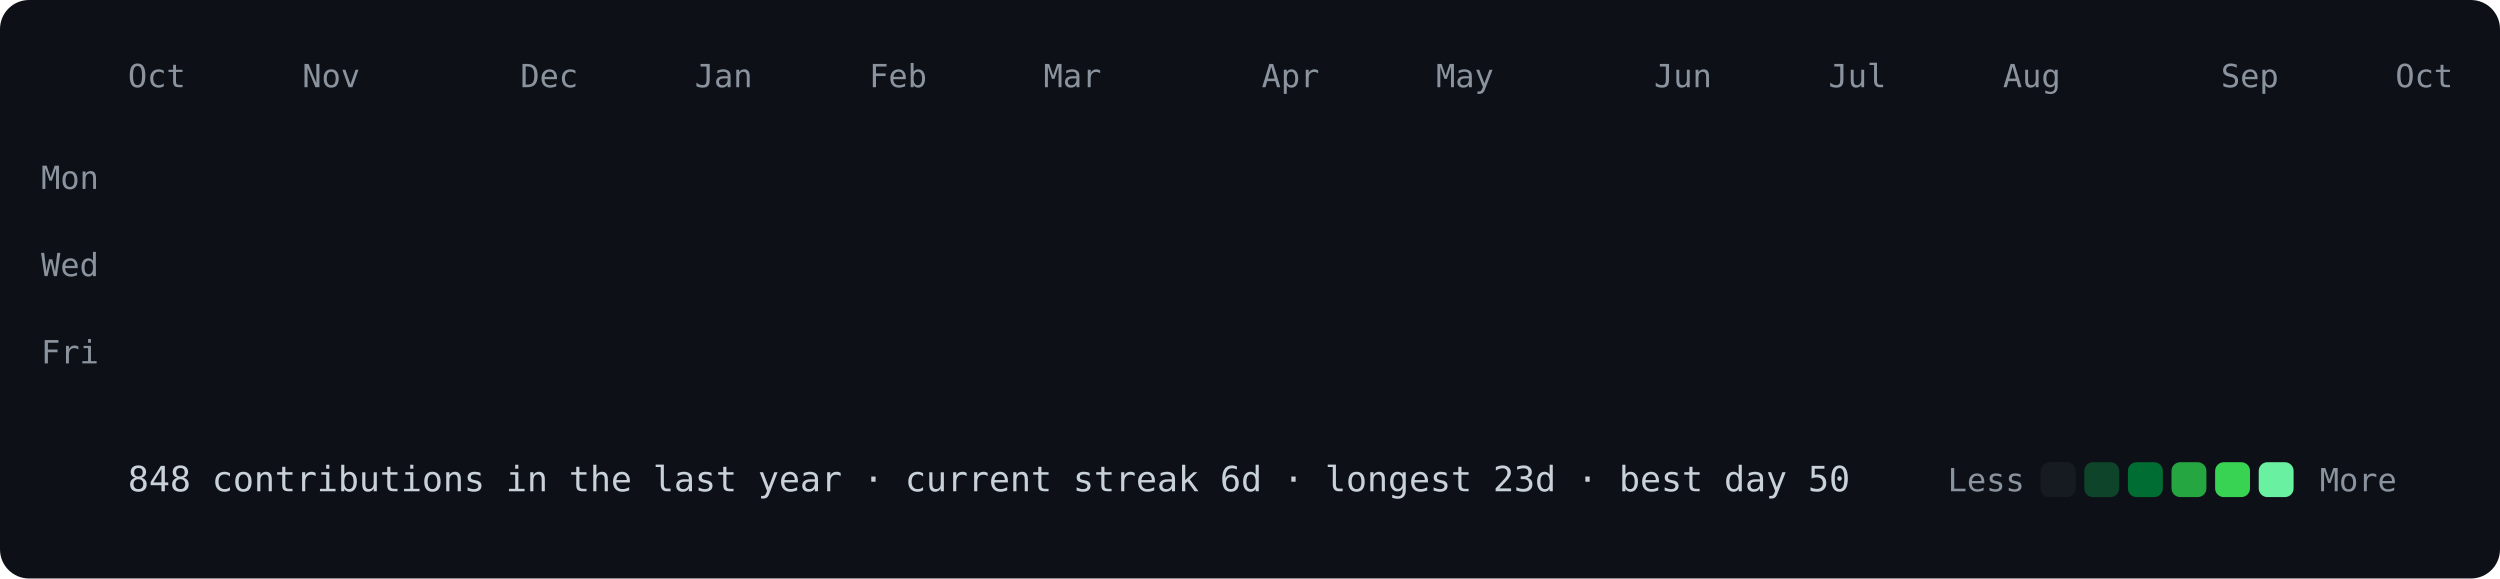
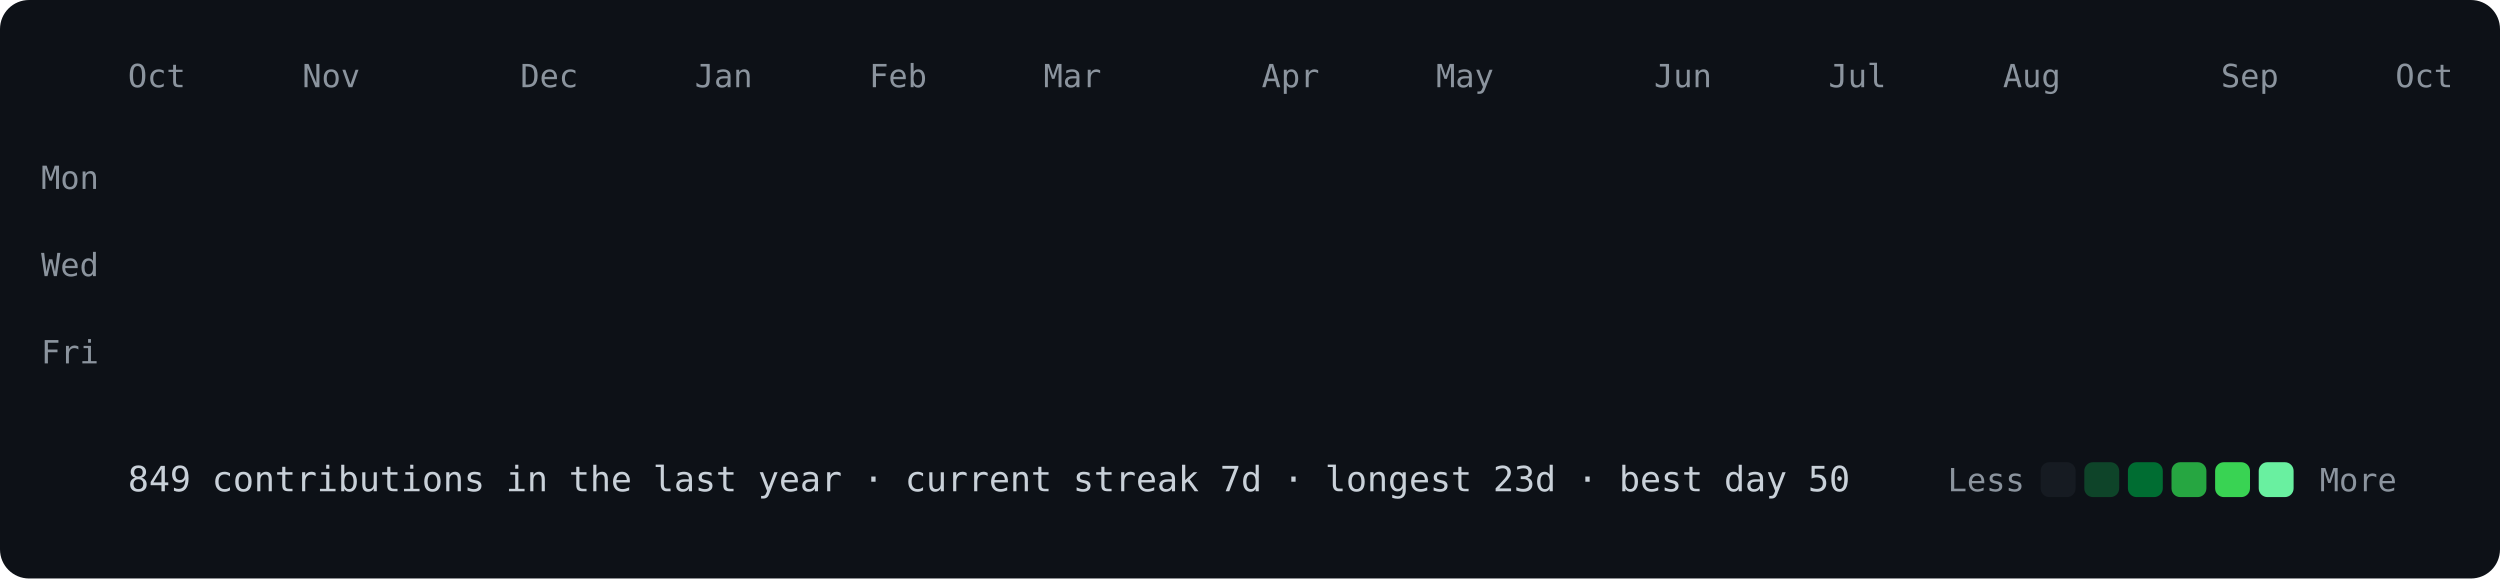
<svg xmlns="http://www.w3.org/2000/svg" viewBox="0 0 860 199" width="860" height="199">
  <style>
@keyframes drop{from{opacity:0;transform:translateY(-8px)}to{opacity:1;transform:none}}
.c{opacity:0;animation:drop .5s ease-out forwards}
text{font:11px ui-monospace,SFMono-Regular,Menlo,Consolas,monospace;fill:#8b949e}
.f{font-size:12px;fill:#c9d1d9}
</style>
  <rect width="860" height="199" rx="10" fill="#0d1117" />
  <text x="44" y="30">Oct</text>
  <text x="104" y="30">Nov</text>
  <text x="179" y="30">Dec</text>
  <text x="239" y="30">Jan</text>
  <text x="299" y="30">Feb</text>
  <text x="359" y="30">Mar</text>
  <text x="434" y="30">Apr</text>
  <text x="494" y="30">May</text>
  <text x="569" y="30">Jun</text>
  <text x="629" y="30">Jul</text>
  <text x="689" y="30">Aug</text>
  <text x="764" y="30">Sep</text>
  <text x="824" y="30">Oct</text>
  <text x="34" y="65" text-anchor="end">Mon</text>
  <text x="34" y="95" text-anchor="end">Wed</text>
  <text x="34" y="125" text-anchor="end">Fri</text>
  <rect class="c" x="44" y="40" width="12" height="12" rx="3" fill="#161b22" style="animation-delay:0.000s" />
  <rect class="c" x="44" y="55" width="12" height="12" rx="3" fill="#161b22" style="animation-delay:0.012s" />
  <rect class="c" x="44" y="70" width="12" height="12" rx="3" fill="#161b22" style="animation-delay:0.024s" />
  <rect class="c" x="44" y="85" width="12" height="12" rx="3" fill="#161b22" style="animation-delay:0.036s" />
  <rect class="c" x="44" y="100" width="12" height="12" rx="3" fill="#161b22" style="animation-delay:0.048s" />
  <rect class="c" x="44" y="115" width="12" height="12" rx="3" fill="#161b22" style="animation-delay:0.060s" />
  <rect class="c" x="44" y="130" width="12" height="12" rx="3" fill="#161b22" style="animation-delay:0.072s" />
  <rect class="c" x="59" y="40" width="12" height="12" rx="3" fill="#161b22" style="animation-delay:0.012s" />
  <rect class="c" x="59" y="55" width="12" height="12" rx="3" fill="#161b22" style="animation-delay:0.024s" />
  <rect class="c" x="59" y="70" width="12" height="12" rx="3" fill="#161b22" style="animation-delay:0.036s" />
  <rect class="c" x="59" y="85" width="12" height="12" rx="3" fill="#161b22" style="animation-delay:0.048s" />
  <rect class="c" x="59" y="100" width="12" height="12" rx="3" fill="#161b22" style="animation-delay:0.060s" />
  <rect class="c" x="59" y="115" width="12" height="12" rx="3" fill="#161b22" style="animation-delay:0.072s" />
  <rect class="c" x="59" y="130" width="12" height="12" rx="3" fill="#161b22" style="animation-delay:0.084s" />
  <rect class="c" x="74" y="40" width="12" height="12" rx="3" fill="#161b22" style="animation-delay:0.024s" />
  <rect class="c" x="74" y="55" width="12" height="12" rx="3" fill="#161b22" style="animation-delay:0.036s" />
  <rect class="c" x="74" y="70" width="12" height="12" rx="3" fill="#161b22" style="animation-delay:0.048s" />
  <rect class="c" x="74" y="85" width="12" height="12" rx="3" fill="#161b22" style="animation-delay:0.060s" />
  <rect class="c" x="74" y="100" width="12" height="12" rx="3" fill="#161b22" style="animation-delay:0.072s" />
  <rect class="c" x="74" y="115" width="12" height="12" rx="3" fill="#161b22" style="animation-delay:0.084s" />
  <rect class="c" x="74" y="130" width="12" height="12" rx="3" fill="#161b22" style="animation-delay:0.096s" />
  <rect class="c" x="89" y="40" width="12" height="12" rx="3" fill="#161b22" style="animation-delay:0.036s" />
  <rect class="c" x="89" y="55" width="12" height="12" rx="3" fill="#161b22" style="animation-delay:0.048s" />
  <rect class="c" x="89" y="70" width="12" height="12" rx="3" fill="#161b22" style="animation-delay:0.060s" />
  <rect class="c" x="89" y="85" width="12" height="12" rx="3" fill="#161b22" style="animation-delay:0.072s" />
  <rect class="c" x="89" y="100" width="12" height="12" rx="3" fill="#161b22" style="animation-delay:0.084s" />
  <rect class="c" x="89" y="115" width="12" height="12" rx="3" fill="#161b22" style="animation-delay:0.096s" />
  <rect class="c" x="89" y="130" width="12" height="12" rx="3" fill="#161b22" style="animation-delay:0.108s" />
  <rect class="c" x="104" y="40" width="12" height="12" rx="3" fill="#161b22" style="animation-delay:0.048s" />
  <rect class="c" x="104" y="55" width="12" height="12" rx="3" fill="#161b22" style="animation-delay:0.060s" />
  <rect class="c" x="104" y="70" width="12" height="12" rx="3" fill="#161b22" style="animation-delay:0.072s" />
  <rect class="c" x="104" y="85" width="12" height="12" rx="3" fill="#161b22" style="animation-delay:0.084s" />
  <rect class="c" x="104" y="100" width="12" height="12" rx="3" fill="#0e4429" style="animation-delay:0.096s" />
  <rect class="c" x="104" y="115" width="12" height="12" rx="3" fill="#161b22" style="animation-delay:0.108s" />
  <rect class="c" x="104" y="130" width="12" height="12" rx="3" fill="#161b22" style="animation-delay:0.120s" />
  <rect class="c" x="119" y="40" width="12" height="12" rx="3" fill="#161b22" style="animation-delay:0.060s" />
  <rect class="c" x="119" y="55" width="12" height="12" rx="3" fill="#161b22" style="animation-delay:0.072s" />
  <rect class="c" x="119" y="70" width="12" height="12" rx="3" fill="#161b22" style="animation-delay:0.084s" />
  <rect class="c" x="119" y="85" width="12" height="12" rx="3" fill="#161b22" style="animation-delay:0.096s" />
  <rect class="c" x="119" y="100" width="12" height="12" rx="3" fill="#161b22" style="animation-delay:0.108s" />
  <rect class="c" x="119" y="115" width="12" height="12" rx="3" fill="#161b22" style="animation-delay:0.120s" />
  <rect class="c" x="119" y="130" width="12" height="12" rx="3" fill="#161b22" style="animation-delay:0.132s" />
  <rect class="c" x="134" y="40" width="12" height="12" rx="3" fill="#161b22" style="animation-delay:0.072s" />
  <rect class="c" x="134" y="55" width="12" height="12" rx="3" fill="#161b22" style="animation-delay:0.084s" />
  <rect class="c" x="134" y="70" width="12" height="12" rx="3" fill="#161b22" style="animation-delay:0.096s" />
  <rect class="c" x="134" y="85" width="12" height="12" rx="3" fill="#161b22" style="animation-delay:0.108s" />
  <rect class="c" x="134" y="100" width="12" height="12" rx="3" fill="#161b22" style="animation-delay:0.120s" />
  <rect class="c" x="134" y="115" width="12" height="12" rx="3" fill="#161b22" style="animation-delay:0.132s" />
  <rect class="c" x="134" y="130" width="12" height="12" rx="3" fill="#161b22" style="animation-delay:0.144s" />
  <rect class="c" x="149" y="40" width="12" height="12" rx="3" fill="#161b22" style="animation-delay:0.084s" />
  <rect class="c" x="149" y="55" width="12" height="12" rx="3" fill="#161b22" style="animation-delay:0.096s" />
  <rect class="c" x="149" y="70" width="12" height="12" rx="3" fill="#161b22" style="animation-delay:0.108s" />
  <rect class="c" x="149" y="85" width="12" height="12" rx="3" fill="#161b22" style="animation-delay:0.120s" />
  <rect class="c" x="149" y="100" width="12" height="12" rx="3" fill="#161b22" style="animation-delay:0.132s" />
  <rect class="c" x="149" y="115" width="12" height="12" rx="3" fill="#161b22" style="animation-delay:0.144s" />
  <rect class="c" x="149" y="130" width="12" height="12" rx="3" fill="#161b22" style="animation-delay:0.156s" />
  <rect class="c" x="164" y="40" width="12" height="12" rx="3" fill="#161b22" style="animation-delay:0.096s" />
  <rect class="c" x="164" y="55" width="12" height="12" rx="3" fill="#161b22" style="animation-delay:0.108s" />
  <rect class="c" x="164" y="70" width="12" height="12" rx="3" fill="#161b22" style="animation-delay:0.120s" />
  <rect class="c" x="164" y="85" width="12" height="12" rx="3" fill="#161b22" style="animation-delay:0.132s" />
  <rect class="c" x="164" y="100" width="12" height="12" rx="3" fill="#161b22" style="animation-delay:0.144s" />
  <rect class="c" x="164" y="115" width="12" height="12" rx="3" fill="#161b22" style="animation-delay:0.156s" />
  <rect class="c" x="164" y="130" width="12" height="12" rx="3" fill="#161b22" style="animation-delay:0.168s" />
  <rect class="c" x="179" y="40" width="12" height="12" rx="3" fill="#161b22" style="animation-delay:0.108s" />
  <rect class="c" x="179" y="55" width="12" height="12" rx="3" fill="#161b22" style="animation-delay:0.120s" />
  <rect class="c" x="179" y="70" width="12" height="12" rx="3" fill="#161b22" style="animation-delay:0.132s" />
  <rect class="c" x="179" y="85" width="12" height="12" rx="3" fill="#161b22" style="animation-delay:0.144s" />
  <rect class="c" x="179" y="100" width="12" height="12" rx="3" fill="#161b22" style="animation-delay:0.156s" />
  <rect class="c" x="179" y="115" width="12" height="12" rx="3" fill="#0e4429" style="animation-delay:0.168s" />
  <rect class="c" x="179" y="130" width="12" height="12" rx="3" fill="#161b22" style="animation-delay:0.180s" />
  <rect class="c" x="194" y="40" width="12" height="12" rx="3" fill="#161b22" style="animation-delay:0.120s" />
  <rect class="c" x="194" y="55" width="12" height="12" rx="3" fill="#161b22" style="animation-delay:0.132s" />
  <rect class="c" x="194" y="70" width="12" height="12" rx="3" fill="#161b22" style="animation-delay:0.144s" />
  <rect class="c" x="194" y="85" width="12" height="12" rx="3" fill="#161b22" style="animation-delay:0.156s" />
  <rect class="c" x="194" y="100" width="12" height="12" rx="3" fill="#161b22" style="animation-delay:0.168s" />
  <rect class="c" x="194" y="115" width="12" height="12" rx="3" fill="#161b22" style="animation-delay:0.180s" />
  <rect class="c" x="194" y="130" width="12" height="12" rx="3" fill="#161b22" style="animation-delay:0.192s" />
  <rect class="c" x="209" y="40" width="12" height="12" rx="3" fill="#161b22" style="animation-delay:0.132s" />
  <rect class="c" x="209" y="55" width="12" height="12" rx="3" fill="#161b22" style="animation-delay:0.144s" />
  <rect class="c" x="209" y="70" width="12" height="12" rx="3" fill="#161b22" style="animation-delay:0.156s" />
  <rect class="c" x="209" y="85" width="12" height="12" rx="3" fill="#0e4429" style="animation-delay:0.168s" />
  <rect class="c" x="209" y="100" width="12" height="12" rx="3" fill="#0e4429" style="animation-delay:0.180s" />
  <rect class="c" x="209" y="115" width="12" height="12" rx="3" fill="#161b22" style="animation-delay:0.192s" />
  <rect class="c" x="209" y="130" width="12" height="12" rx="3" fill="#161b22" style="animation-delay:0.204s" />
  <rect class="c" x="224" y="40" width="12" height="12" rx="3" fill="#161b22" style="animation-delay:0.144s" />
  <rect class="c" x="224" y="55" width="12" height="12" rx="3" fill="#161b22" style="animation-delay:0.156s" />
  <rect class="c" x="224" y="70" width="12" height="12" rx="3" fill="#161b22" style="animation-delay:0.168s" />
  <rect class="c" x="224" y="85" width="12" height="12" rx="3" fill="#161b22" style="animation-delay:0.180s" />
  <rect class="c" x="224" y="100" width="12" height="12" rx="3" fill="#161b22" style="animation-delay:0.192s" />
  <rect class="c" x="224" y="115" width="12" height="12" rx="3" fill="#161b22" style="animation-delay:0.204s" />
  <rect class="c" x="224" y="130" width="12" height="12" rx="3" fill="#161b22" style="animation-delay:0.216s" />
  <rect class="c" x="239" y="40" width="12" height="12" rx="3" fill="#161b22" style="animation-delay:0.156s" />
  <rect class="c" x="239" y="55" width="12" height="12" rx="3" fill="#161b22" style="animation-delay:0.168s" />
  <rect class="c" x="239" y="70" width="12" height="12" rx="3" fill="#161b22" style="animation-delay:0.180s" />
  <rect class="c" x="239" y="85" width="12" height="12" rx="3" fill="#161b22" style="animation-delay:0.192s" />
  <rect class="c" x="239" y="100" width="12" height="12" rx="3" fill="#161b22" style="animation-delay:0.204s" />
  <rect class="c" x="239" y="115" width="12" height="12" rx="3" fill="#161b22" style="animation-delay:0.216s" />
  <rect class="c" x="239" y="130" width="12" height="12" rx="3" fill="#161b22" style="animation-delay:0.228s" />
  <rect class="c" x="254" y="40" width="12" height="12" rx="3" fill="#161b22" style="animation-delay:0.168s" />
  <rect class="c" x="254" y="55" width="12" height="12" rx="3" fill="#161b22" style="animation-delay:0.180s" />
  <rect class="c" x="254" y="70" width="12" height="12" rx="3" fill="#161b22" style="animation-delay:0.192s" />
  <rect class="c" x="254" y="85" width="12" height="12" rx="3" fill="#161b22" style="animation-delay:0.204s" />
  <rect class="c" x="254" y="100" width="12" height="12" rx="3" fill="#161b22" style="animation-delay:0.216s" />
  <rect class="c" x="254" y="115" width="12" height="12" rx="3" fill="#161b22" style="animation-delay:0.228s" />
  <rect class="c" x="254" y="130" width="12" height="12" rx="3" fill="#161b22" style="animation-delay:0.240s" />
  <rect class="c" x="269" y="40" width="12" height="12" rx="3" fill="#161b22" style="animation-delay:0.180s" />
  <rect class="c" x="269" y="55" width="12" height="12" rx="3" fill="#161b22" style="animation-delay:0.192s" />
  <rect class="c" x="269" y="70" width="12" height="12" rx="3" fill="#161b22" style="animation-delay:0.204s" />
  <rect class="c" x="269" y="85" width="12" height="12" rx="3" fill="#161b22" style="animation-delay:0.216s" />
  <rect class="c" x="269" y="100" width="12" height="12" rx="3" fill="#0e4429" style="animation-delay:0.228s" />
  <rect class="c" x="269" y="115" width="12" height="12" rx="3" fill="#161b22" style="animation-delay:0.240s" />
  <rect class="c" x="269" y="130" width="12" height="12" rx="3" fill="#161b22" style="animation-delay:0.252s" />
  <rect class="c" x="284" y="40" width="12" height="12" rx="3" fill="#161b22" style="animation-delay:0.192s" />
  <rect class="c" x="284" y="55" width="12" height="12" rx="3" fill="#161b22" style="animation-delay:0.204s" />
  <rect class="c" x="284" y="70" width="12" height="12" rx="3" fill="#161b22" style="animation-delay:0.216s" />
  <rect class="c" x="284" y="85" width="12" height="12" rx="3" fill="#161b22" style="animation-delay:0.228s" />
  <rect class="c" x="284" y="100" width="12" height="12" rx="3" fill="#161b22" style="animation-delay:0.240s" />
  <rect class="c" x="284" y="115" width="12" height="12" rx="3" fill="#0e4429" style="animation-delay:0.252s" />
  <rect class="c" x="284" y="130" width="12" height="12" rx="3" fill="#161b22" style="animation-delay:0.264s" />
  <rect class="c" x="299" y="40" width="12" height="12" rx="3" fill="#0e4429" style="animation-delay:0.204s" />
  <rect class="c" x="299" y="55" width="12" height="12" rx="3" fill="#161b22" style="animation-delay:0.216s" />
  <rect class="c" x="299" y="70" width="12" height="12" rx="3" fill="#161b22" style="animation-delay:0.228s" />
  <rect class="c" x="299" y="85" width="12" height="12" rx="3" fill="#0e4429" style="animation-delay:0.240s" />
  <rect class="c" x="299" y="100" width="12" height="12" rx="3" fill="#0e4429" style="animation-delay:0.252s" />
  <rect class="c" x="299" y="115" width="12" height="12" rx="3" fill="#161b22" style="animation-delay:0.264s" />
  <rect class="c" x="299" y="130" width="12" height="12" rx="3" fill="#161b22" style="animation-delay:0.276s" />
  <rect class="c" x="314" y="40" width="12" height="12" rx="3" fill="#161b22" style="animation-delay:0.216s" />
  <rect class="c" x="314" y="55" width="12" height="12" rx="3" fill="#161b22" style="animation-delay:0.228s" />
  <rect class="c" x="314" y="70" width="12" height="12" rx="3" fill="#161b22" style="animation-delay:0.240s" />
  <rect class="c" x="314" y="85" width="12" height="12" rx="3" fill="#161b22" style="animation-delay:0.252s" />
  <rect class="c" x="314" y="100" width="12" height="12" rx="3" fill="#161b22" style="animation-delay:0.264s" />
  <rect class="c" x="314" y="115" width="12" height="12" rx="3" fill="#161b22" style="animation-delay:0.276s" />
  <rect class="c" x="314" y="130" width="12" height="12" rx="3" fill="#161b22" style="animation-delay:0.288s" />
  <rect class="c" x="329" y="40" width="12" height="12" rx="3" fill="#161b22" style="animation-delay:0.228s" />
  <rect class="c" x="329" y="55" width="12" height="12" rx="3" fill="#161b22" style="animation-delay:0.240s" />
  <rect class="c" x="329" y="70" width="12" height="12" rx="3" fill="#161b22" style="animation-delay:0.252s" />
  <rect class="c" x="329" y="85" width="12" height="12" rx="3" fill="#161b22" style="animation-delay:0.264s" />
  <rect class="c" x="329" y="100" width="12" height="12" rx="3" fill="#161b22" style="animation-delay:0.276s" />
  <rect class="c" x="329" y="115" width="12" height="12" rx="3" fill="#161b22" style="animation-delay:0.288s" />
  <rect class="c" x="329" y="130" width="12" height="12" rx="3" fill="#161b22" style="animation-delay:0.300s" />
  <rect class="c" x="344" y="40" width="12" height="12" rx="3" fill="#161b22" style="animation-delay:0.240s" />
  <rect class="c" x="344" y="55" width="12" height="12" rx="3" fill="#161b22" style="animation-delay:0.252s" />
  <rect class="c" x="344" y="70" width="12" height="12" rx="3" fill="#161b22" style="animation-delay:0.264s" />
  <rect class="c" x="344" y="85" width="12" height="12" rx="3" fill="#161b22" style="animation-delay:0.276s" />
  <rect class="c" x="344" y="100" width="12" height="12" rx="3" fill="#161b22" style="animation-delay:0.288s" />
  <rect class="c" x="344" y="115" width="12" height="12" rx="3" fill="#161b22" style="animation-delay:0.300s" />
  <rect class="c" x="344" y="130" width="12" height="12" rx="3" fill="#161b22" style="animation-delay:0.312s" />
  <rect class="c" x="359" y="40" width="12" height="12" rx="3" fill="#161b22" style="animation-delay:0.252s" />
  <rect class="c" x="359" y="55" width="12" height="12" rx="3" fill="#161b22" style="animation-delay:0.264s" />
  <rect class="c" x="359" y="70" width="12" height="12" rx="3" fill="#0e4429" style="animation-delay:0.276s" />
  <rect class="c" x="359" y="85" width="12" height="12" rx="3" fill="#161b22" style="animation-delay:0.288s" />
  <rect class="c" x="359" y="100" width="12" height="12" rx="3" fill="#161b22" style="animation-delay:0.300s" />
  <rect class="c" x="359" y="115" width="12" height="12" rx="3" fill="#161b22" style="animation-delay:0.312s" />
  <rect class="c" x="359" y="130" width="12" height="12" rx="3" fill="#161b22" style="animation-delay:0.324s" />
  <rect class="c" x="374" y="40" width="12" height="12" rx="3" fill="#0e4429" style="animation-delay:0.264s" />
  <rect class="c" x="374" y="55" width="12" height="12" rx="3" fill="#0e4429" style="animation-delay:0.276s" />
  <rect class="c" x="374" y="70" width="12" height="12" rx="3" fill="#0e4429" style="animation-delay:0.288s" />
  <rect class="c" x="374" y="85" width="12" height="12" rx="3" fill="#161b22" style="animation-delay:0.300s" />
  <rect class="c" x="374" y="100" width="12" height="12" rx="3" fill="#0e4429" style="animation-delay:0.312s" />
  <rect class="c" x="374" y="115" width="12" height="12" rx="3" fill="#0e4429" style="animation-delay:0.324s" />
  <rect class="c" x="374" y="130" width="12" height="12" rx="3" fill="#0e4429" style="animation-delay:0.336s" />
  <rect class="c" x="389" y="40" width="12" height="12" rx="3" fill="#0e4429" style="animation-delay:0.276s" />
  <rect class="c" x="389" y="55" width="12" height="12" rx="3" fill="#0e4429" style="animation-delay:0.288s" />
  <rect class="c" x="389" y="70" width="12" height="12" rx="3" fill="#0e4429" style="animation-delay:0.300s" />
  <rect class="c" x="389" y="85" width="12" height="12" rx="3" fill="#0e4429" style="animation-delay:0.312s" />
  <rect class="c" x="389" y="100" width="12" height="12" rx="3" fill="#0e4429" style="animation-delay:0.324s" />
  <rect class="c" x="389" y="115" width="12" height="12" rx="3" fill="#0e4429" style="animation-delay:0.336s" />
  <rect class="c" x="389" y="130" width="12" height="12" rx="3" fill="#0e4429" style="animation-delay:0.348s" />
  <rect class="c" x="404" y="40" width="12" height="12" rx="3" fill="#0e4429" style="animation-delay:0.288s" />
  <rect class="c" x="404" y="55" width="12" height="12" rx="3" fill="#0e4429" style="animation-delay:0.300s" />
  <rect class="c" x="404" y="70" width="12" height="12" rx="3" fill="#0e4429" style="animation-delay:0.312s" />
  <rect class="c" x="404" y="85" width="12" height="12" rx="3" fill="#006d32" style="animation-delay:0.324s" />
  <rect class="c" x="404" y="100" width="12" height="12" rx="3" fill="#0e4429" style="animation-delay:0.336s" />
  <rect class="c" x="404" y="115" width="12" height="12" rx="3" fill="#0e4429" style="animation-delay:0.348s" />
  <rect class="c" x="404" y="130" width="12" height="12" rx="3" fill="#39d353" style="animation-delay:0.360s" />
  <rect class="c" x="419" y="40" width="12" height="12" rx="3" fill="#0e4429" style="animation-delay:0.300s" />
  <rect class="c" x="419" y="55" width="12" height="12" rx="3" fill="#006d32" style="animation-delay:0.312s" />
  <rect class="c" x="419" y="70" width="12" height="12" rx="3" fill="#26a641" style="animation-delay:0.324s" />
  <rect class="c" x="419" y="85" width="12" height="12" rx="3" fill="#0e4429" style="animation-delay:0.336s" />
  <rect class="c" x="419" y="100" width="12" height="12" rx="3" fill="#0e4429" style="animation-delay:0.348s" />
  <rect class="c" x="419" y="115" width="12" height="12" rx="3" fill="#006d32" style="animation-delay:0.360s" />
  <rect class="c" x="419" y="130" width="12" height="12" rx="3" fill="#161b22" style="animation-delay:0.372s" />
  <rect class="c" x="434" y="40" width="12" height="12" rx="3" fill="#161b22" style="animation-delay:0.312s" />
  <rect class="c" x="434" y="55" width="12" height="12" rx="3" fill="#161b22" style="animation-delay:0.324s" />
  <rect class="c" x="434" y="70" width="12" height="12" rx="3" fill="#161b22" style="animation-delay:0.336s" />
  <rect class="c" x="434" y="85" width="12" height="12" rx="3" fill="#161b22" style="animation-delay:0.348s" />
  <rect class="c" x="434" y="100" width="12" height="12" rx="3" fill="#0e4429" style="animation-delay:0.360s" />
  <rect class="c" x="434" y="115" width="12" height="12" rx="3" fill="#161b22" style="animation-delay:0.372s" />
  <rect class="c" x="434" y="130" width="12" height="12" rx="3" fill="#161b22" style="animation-delay:0.384s" />
  <rect class="c" x="449" y="40" width="12" height="12" rx="3" fill="#0e4429" style="animation-delay:0.324s" />
  <rect class="c" x="449" y="55" width="12" height="12" rx="3" fill="#161b22" style="animation-delay:0.336s" />
  <rect class="c" x="449" y="70" width="12" height="12" rx="3" fill="#0e4429" style="animation-delay:0.348s" />
  <rect class="c" x="449" y="85" width="12" height="12" rx="3" fill="#161b22" style="animation-delay:0.360s" />
  <rect class="c" x="449" y="100" width="12" height="12" rx="3" fill="#0e4429" style="animation-delay:0.372s" />
  <rect class="c" x="449" y="115" width="12" height="12" rx="3" fill="#161b22" style="animation-delay:0.384s" />
  <rect class="c" x="449" y="130" width="12" height="12" rx="3" fill="#161b22" style="animation-delay:0.396s" />
  <rect class="c" x="464" y="40" width="12" height="12" rx="3" fill="#0e4429" style="animation-delay:0.336s" />
  <rect class="c" x="464" y="55" width="12" height="12" rx="3" fill="#0e4429" style="animation-delay:0.348s" />
  <rect class="c" x="464" y="70" width="12" height="12" rx="3" fill="#161b22" style="animation-delay:0.360s" />
  <rect class="c" x="464" y="85" width="12" height="12" rx="3" fill="#161b22" style="animation-delay:0.372s" />
  <rect class="c" x="464" y="100" width="12" height="12" rx="3" fill="#161b22" style="animation-delay:0.384s" />
  <rect class="c" x="464" y="115" width="12" height="12" rx="3" fill="#161b22" style="animation-delay:0.396s" />
  <rect class="c" x="464" y="130" width="12" height="12" rx="3" fill="#161b22" style="animation-delay:0.408s" />
  <rect class="c" x="479" y="40" width="12" height="12" rx="3" fill="#161b22" style="animation-delay:0.348s" />
  <rect class="c" x="479" y="55" width="12" height="12" rx="3" fill="#0e4429" style="animation-delay:0.360s" />
  <rect class="c" x="479" y="70" width="12" height="12" rx="3" fill="#0e4429" style="animation-delay:0.372s" />
  <rect class="c" x="479" y="85" width="12" height="12" rx="3" fill="#0e4429" style="animation-delay:0.384s" />
  <rect class="c" x="479" y="100" width="12" height="12" rx="3" fill="#161b22" style="animation-delay:0.396s" />
  <rect class="c" x="479" y="115" width="12" height="12" rx="3" fill="#161b22" style="animation-delay:0.408s" />
  <rect class="c" x="479" y="130" width="12" height="12" rx="3" fill="#161b22" style="animation-delay:0.420s" />
  <rect class="c" x="494" y="40" width="12" height="12" rx="3" fill="#0e4429" style="animation-delay:0.360s" />
  <rect class="c" x="494" y="55" width="12" height="12" rx="3" fill="#0e4429" style="animation-delay:0.372s" />
  <rect class="c" x="494" y="70" width="12" height="12" rx="3" fill="#0e4429" style="animation-delay:0.384s" />
  <rect class="c" x="494" y="85" width="12" height="12" rx="3" fill="#0e4429" style="animation-delay:0.396s" />
  <rect class="c" x="494" y="100" width="12" height="12" rx="3" fill="#0e4429" style="animation-delay:0.408s" />
  <rect class="c" x="494" y="115" width="12" height="12" rx="3" fill="#161b22" style="animation-delay:0.420s" />
  <rect class="c" x="494" y="130" width="12" height="12" rx="3" fill="#161b22" style="animation-delay:0.432s" />
  <rect class="c" x="509" y="40" width="12" height="12" rx="3" fill="#0e4429" style="animation-delay:0.372s" />
  <rect class="c" x="509" y="55" width="12" height="12" rx="3" fill="#161b22" style="animation-delay:0.384s" />
  <rect class="c" x="509" y="70" width="12" height="12" rx="3" fill="#161b22" style="animation-delay:0.396s" />
  <rect class="c" x="509" y="85" width="12" height="12" rx="3" fill="#161b22" style="animation-delay:0.408s" />
  <rect class="c" x="509" y="100" width="12" height="12" rx="3" fill="#0e4429" style="animation-delay:0.420s" />
  <rect class="c" x="509" y="115" width="12" height="12" rx="3" fill="#161b22" style="animation-delay:0.432s" />
  <rect class="c" x="509" y="130" width="12" height="12" rx="3" fill="#161b22" style="animation-delay:0.444s" />
  <rect class="c" x="524" y="40" width="12" height="12" rx="3" fill="#161b22" style="animation-delay:0.384s" />
  <rect class="c" x="524" y="55" width="12" height="12" rx="3" fill="#161b22" style="animation-delay:0.396s" />
  <rect class="c" x="524" y="70" width="12" height="12" rx="3" fill="#161b22" style="animation-delay:0.408s" />
  <rect class="c" x="524" y="85" width="12" height="12" rx="3" fill="#161b22" style="animation-delay:0.420s" />
  <rect class="c" x="524" y="100" width="12" height="12" rx="3" fill="#161b22" style="animation-delay:0.432s" />
  <rect class="c" x="524" y="115" width="12" height="12" rx="3" fill="#0e4429" style="animation-delay:0.444s" />
  <rect class="c" x="524" y="130" width="12" height="12" rx="3" fill="#0e4429" style="animation-delay:0.456s" />
  <rect class="c" x="539" y="40" width="12" height="12" rx="3" fill="#161b22" style="animation-delay:0.396s" />
  <rect class="c" x="539" y="55" width="12" height="12" rx="3" fill="#161b22" style="animation-delay:0.408s" />
  <rect class="c" x="539" y="70" width="12" height="12" rx="3" fill="#0e4429" style="animation-delay:0.420s" />
  <rect class="c" x="539" y="85" width="12" height="12" rx="3" fill="#0e4429" style="animation-delay:0.432s" />
  <rect class="c" x="539" y="100" width="12" height="12" rx="3" fill="#0e4429" style="animation-delay:0.444s" />
  <rect class="c" x="539" y="115" width="12" height="12" rx="3" fill="#0e4429" style="animation-delay:0.456s" />
  <rect class="c" x="539" y="130" width="12" height="12" rx="3" fill="#0e4429" style="animation-delay:0.468s" />
  <rect class="c" x="554" y="40" width="12" height="12" rx="3" fill="#0e4429" style="animation-delay:0.408s" />
  <rect class="c" x="554" y="55" width="12" height="12" rx="3" fill="#0e4429" style="animation-delay:0.420s" />
  <rect class="c" x="554" y="70" width="12" height="12" rx="3" fill="#0e4429" style="animation-delay:0.432s" />
  <rect class="c" x="554" y="85" width="12" height="12" rx="3" fill="#0e4429" style="animation-delay:0.444s" />
  <rect class="c" x="554" y="100" width="12" height="12" rx="3" fill="#161b22" style="animation-delay:0.456s" />
  <rect class="c" x="554" y="115" width="12" height="12" rx="3" fill="#161b22" style="animation-delay:0.468s" />
  <rect class="c" x="554" y="130" width="12" height="12" rx="3" fill="#161b22" style="animation-delay:0.480s" />
  <rect class="c" x="569" y="40" width="12" height="12" rx="3" fill="#161b22" style="animation-delay:0.420s" />
  <rect class="c" x="569" y="55" width="12" height="12" rx="3" fill="#161b22" style="animation-delay:0.432s" />
  <rect class="c" x="569" y="70" width="12" height="12" rx="3" fill="#161b22" style="animation-delay:0.444s" />
  <rect class="c" x="569" y="85" width="12" height="12" rx="3" fill="#161b22" style="animation-delay:0.456s" />
  <rect class="c" x="569" y="100" width="12" height="12" rx="3" fill="#161b22" style="animation-delay:0.468s" />
  <rect class="c" x="569" y="115" width="12" height="12" rx="3" fill="#161b22" style="animation-delay:0.480s" />
  <rect class="c" x="569" y="130" width="12" height="12" rx="3" fill="#69f0a0" style="animation-delay:0.492s" />
  <rect class="c" x="584" y="40" width="12" height="12" rx="3" fill="#26a641" style="animation-delay:0.432s" />
  <rect class="c" x="584" y="55" width="12" height="12" rx="3" fill="#161b22" style="animation-delay:0.444s" />
  <rect class="c" x="584" y="70" width="12" height="12" rx="3" fill="#161b22" style="animation-delay:0.456s" />
  <rect class="c" x="584" y="85" width="12" height="12" rx="3" fill="#161b22" style="animation-delay:0.468s" />
  <rect class="c" x="584" y="100" width="12" height="12" rx="3" fill="#0e4429" style="animation-delay:0.480s" />
  <rect class="c" x="584" y="115" width="12" height="12" rx="3" fill="#26a641" style="animation-delay:0.492s" />
  <rect class="c" x="584" y="130" width="12" height="12" rx="3" fill="#161b22" style="animation-delay:0.504s" />
  <rect class="c" x="599" y="40" width="12" height="12" rx="3" fill="#161b22" style="animation-delay:0.444s" />
  <rect class="c" x="599" y="55" width="12" height="12" rx="3" fill="#006d32" style="animation-delay:0.456s" />
  <rect class="c" x="599" y="70" width="12" height="12" rx="3" fill="#006d32" style="animation-delay:0.468s" />
  <rect class="c" x="599" y="85" width="12" height="12" rx="3" fill="#006d32" style="animation-delay:0.480s" />
  <rect class="c" x="599" y="100" width="12" height="12" rx="3" fill="#0e4429" style="animation-delay:0.492s" />
  <rect class="c" x="599" y="115" width="12" height="12" rx="3" fill="#161b22" style="animation-delay:0.504s" />
  <rect class="c" x="599" y="130" width="12" height="12" rx="3" fill="#0e4429" style="animation-delay:0.516s" />
  <rect class="c" x="614" y="40" width="12" height="12" rx="3" fill="#39d353" style="animation-delay:0.456s" />
  <rect class="c" x="614" y="55" width="12" height="12" rx="3" fill="#0e4429" style="animation-delay:0.468s" />
  <rect class="c" x="614" y="70" width="12" height="12" rx="3" fill="#0e4429" style="animation-delay:0.480s" />
  <rect class="c" x="614" y="85" width="12" height="12" rx="3" fill="#006d32" style="animation-delay:0.492s" />
  <rect class="c" x="614" y="100" width="12" height="12" rx="3" fill="#006d32" style="animation-delay:0.504s" />
  <rect class="c" x="614" y="115" width="12" height="12" rx="3" fill="#0e4429" style="animation-delay:0.516s" />
  <rect class="c" x="614" y="130" width="12" height="12" rx="3" fill="#006d32" style="animation-delay:0.528s" />
  <rect class="c" x="629" y="40" width="12" height="12" rx="3" fill="#0e4429" style="animation-delay:0.468s" />
  <rect class="c" x="629" y="55" width="12" height="12" rx="3" fill="#0e4429" style="animation-delay:0.480s" />
  <rect class="c" x="629" y="70" width="12" height="12" rx="3" fill="#0e4429" style="animation-delay:0.492s" />
  <rect class="c" x="629" y="85" width="12" height="12" rx="3" fill="#006d32" style="animation-delay:0.504s" />
  <rect class="c" x="629" y="100" width="12" height="12" rx="3" fill="#0e4429" style="animation-delay:0.516s" />
  <rect class="c" x="629" y="115" width="12" height="12" rx="3" fill="#0e4429" style="animation-delay:0.528s" />
  <rect class="c" x="629" y="130" width="12" height="12" rx="3" fill="#0e4429" style="animation-delay:0.540s" />
  <rect class="c" x="644" y="40" width="12" height="12" rx="3" fill="#0e4429" style="animation-delay:0.480s" />
  <rect class="c" x="644" y="55" width="12" height="12" rx="3" fill="#0e4429" style="animation-delay:0.492s" />
  <rect class="c" x="644" y="70" width="12" height="12" rx="3" fill="#006d32" style="animation-delay:0.504s" />
  <rect class="c" x="644" y="85" width="12" height="12" rx="3" fill="#0e4429" style="animation-delay:0.516s" />
  <rect class="c" x="644" y="100" width="12" height="12" rx="3" fill="#0e4429" style="animation-delay:0.528s" />
  <rect class="c" x="644" y="115" width="12" height="12" rx="3" fill="#0e4429" style="animation-delay:0.540s" />
  <rect class="c" x="644" y="130" width="12" height="12" rx="3" fill="#006d32" style="animation-delay:0.552s" />
  <rect class="c" x="659" y="40" width="12" height="12" rx="3" fill="#161b22" style="animation-delay:0.492s" />
  <rect class="c" x="659" y="55" width="12" height="12" rx="3" fill="#0e4429" style="animation-delay:0.504s" />
  <rect class="c" x="659" y="70" width="12" height="12" rx="3" fill="#0e4429" style="animation-delay:0.516s" />
  <rect class="c" x="659" y="85" width="12" height="12" rx="3" fill="#0e4429" style="animation-delay:0.528s" />
  <rect class="c" x="659" y="100" width="12" height="12" rx="3" fill="#161b22" style="animation-delay:0.540s" />
  <rect class="c" x="659" y="115" width="12" height="12" rx="3" fill="#26a641" style="animation-delay:0.552s" />
  <rect class="c" x="659" y="130" width="12" height="12" rx="3" fill="#006d32" style="animation-delay:0.564s" />
  <rect class="c" x="674" y="40" width="12" height="12" rx="3" fill="#0e4429" style="animation-delay:0.504s" />
  <rect class="c" x="674" y="55" width="12" height="12" rx="3" fill="#0e4429" style="animation-delay:0.516s" />
  <rect class="c" x="674" y="70" width="12" height="12" rx="3" fill="#0e4429" style="animation-delay:0.528s" />
  <rect class="c" x="674" y="85" width="12" height="12" rx="3" fill="#161b22" style="animation-delay:0.540s" />
  <rect class="c" x="674" y="100" width="12" height="12" rx="3" fill="#0e4429" style="animation-delay:0.552s" />
  <rect class="c" x="674" y="115" width="12" height="12" rx="3" fill="#161b22" style="animation-delay:0.564s" />
  <rect class="c" x="674" y="130" width="12" height="12" rx="3" fill="#161b22" style="animation-delay:0.576s" />
  <rect class="c" x="689" y="40" width="12" height="12" rx="3" fill="#0e4429" style="animation-delay:0.516s" />
  <rect class="c" x="689" y="55" width="12" height="12" rx="3" fill="#161b22" style="animation-delay:0.528s" />
  <rect class="c" x="689" y="70" width="12" height="12" rx="3" fill="#0e4429" style="animation-delay:0.540s" />
  <rect class="c" x="689" y="85" width="12" height="12" rx="3" fill="#0e4429" style="animation-delay:0.552s" />
  <rect class="c" x="689" y="100" width="12" height="12" rx="3" fill="#0e4429" style="animation-delay:0.564s" />
  <rect class="c" x="689" y="115" width="12" height="12" rx="3" fill="#161b22" style="animation-delay:0.576s" />
  <rect class="c" x="689" y="130" width="12" height="12" rx="3" fill="#0e4429" style="animation-delay:0.588s" />
  <rect class="c" x="704" y="40" width="12" height="12" rx="3" fill="#161b22" style="animation-delay:0.528s" />
  <rect class="c" x="704" y="55" width="12" height="12" rx="3" fill="#006d32" style="animation-delay:0.540s" />
  <rect class="c" x="704" y="70" width="12" height="12" rx="3" fill="#161b22" style="animation-delay:0.552s" />
  <rect class="c" x="704" y="85" width="12" height="12" rx="3" fill="#161b22" style="animation-delay:0.564s" />
  <rect class="c" x="704" y="100" width="12" height="12" rx="3" fill="#0e4429" style="animation-delay:0.576s" />
  <rect class="c" x="704" y="115" width="12" height="12" rx="3" fill="#0e4429" style="animation-delay:0.588s" />
  <rect class="c" x="704" y="130" width="12" height="12" rx="3" fill="#0e4429" style="animation-delay:0.600s" />
  <rect class="c" x="719" y="40" width="12" height="12" rx="3" fill="#006d32" style="animation-delay:0.540s" />
  <rect class="c" x="719" y="55" width="12" height="12" rx="3" fill="#0e4429" style="animation-delay:0.552s" />
  <rect class="c" x="719" y="70" width="12" height="12" rx="3" fill="#0e4429" style="animation-delay:0.564s" />
  <rect class="c" x="719" y="85" width="12" height="12" rx="3" fill="#0e4429" style="animation-delay:0.576s" />
  <rect class="c" x="719" y="100" width="12" height="12" rx="3" fill="#0e4429" style="animation-delay:0.588s" />
  <rect class="c" x="719" y="115" width="12" height="12" rx="3" fill="#0e4429" style="animation-delay:0.600s" />
  <rect class="c" x="719" y="130" width="12" height="12" rx="3" fill="#161b22" style="animation-delay:0.612s" />
  <rect class="c" x="734" y="40" width="12" height="12" rx="3" fill="#161b22" style="animation-delay:0.552s" />
  <rect class="c" x="734" y="55" width="12" height="12" rx="3" fill="#161b22" style="animation-delay:0.564s" />
  <rect class="c" x="734" y="70" width="12" height="12" rx="3" fill="#161b22" style="animation-delay:0.576s" />
  <rect class="c" x="734" y="85" width="12" height="12" rx="3" fill="#161b22" style="animation-delay:0.588s" />
  <rect class="c" x="734" y="100" width="12" height="12" rx="3" fill="#0e4429" style="animation-delay:0.600s" />
  <rect class="c" x="734" y="115" width="12" height="12" rx="3" fill="#161b22" style="animation-delay:0.612s" />
  <rect class="c" x="734" y="130" width="12" height="12" rx="3" fill="#161b22" style="animation-delay:0.624s" />
  <rect class="c" x="749" y="40" width="12" height="12" rx="3" fill="#161b22" style="animation-delay:0.564s" />
  <rect class="c" x="749" y="55" width="12" height="12" rx="3" fill="#0e4429" style="animation-delay:0.576s" />
  <rect class="c" x="749" y="70" width="12" height="12" rx="3" fill="#0e4429" style="animation-delay:0.588s" />
  <rect class="c" x="749" y="85" width="12" height="12" rx="3" fill="#161b22" style="animation-delay:0.600s" />
  <rect class="c" x="749" y="100" width="12" height="12" rx="3" fill="#161b22" style="animation-delay:0.612s" />
  <rect class="c" x="749" y="115" width="12" height="12" rx="3" fill="#161b22" style="animation-delay:0.624s" />
  <rect class="c" x="749" y="130" width="12" height="12" rx="3" fill="#161b22" style="animation-delay:0.636s" />
  <rect class="c" x="764" y="40" width="12" height="12" rx="3" fill="#161b22" style="animation-delay:0.576s" />
  <rect class="c" x="764" y="55" width="12" height="12" rx="3" fill="#161b22" style="animation-delay:0.588s" />
  <rect class="c" x="764" y="70" width="12" height="12" rx="3" fill="#161b22" style="animation-delay:0.600s" />
  <rect class="c" x="764" y="85" width="12" height="12" rx="3" fill="#0e4429" style="animation-delay:0.612s" />
  <rect class="c" x="764" y="100" width="12" height="12" rx="3" fill="#0e4429" style="animation-delay:0.624s" />
  <rect class="c" x="764" y="115" width="12" height="12" rx="3" fill="#161b22" style="animation-delay:0.636s" />
  <rect class="c" x="764" y="130" width="12" height="12" rx="3" fill="#161b22" style="animation-delay:0.648s" />
  <rect class="c" x="779" y="40" width="12" height="12" rx="3" fill="#161b22" style="animation-delay:0.588s" />
  <rect class="c" x="779" y="55" width="12" height="12" rx="3" fill="#0e4429" style="animation-delay:0.600s" />
  <rect class="c" x="779" y="70" width="12" height="12" rx="3" fill="#0e4429" style="animation-delay:0.612s" />
  <rect class="c" x="779" y="85" width="12" height="12" rx="3" fill="#0e4429" style="animation-delay:0.624s" />
  <rect class="c" x="779" y="100" width="12" height="12" rx="3" fill="#161b22" style="animation-delay:0.636s" />
  <rect class="c" x="779" y="115" width="12" height="12" rx="3" fill="#0e4429" style="animation-delay:0.648s" />
  <rect class="c" x="779" y="130" width="12" height="12" rx="3" fill="#26a641" style="animation-delay:0.660s" />
  <rect class="c" x="794" y="40" width="12" height="12" rx="3" fill="#0e4429" style="animation-delay:0.600s" />
  <rect class="c" x="794" y="55" width="12" height="12" rx="3" fill="#0e4429" style="animation-delay:0.612s" />
  <rect class="c" x="794" y="70" width="12" height="12" rx="3" fill="#0e4429" style="animation-delay:0.624s" />
  <rect class="c" x="794" y="85" width="12" height="12" rx="3" fill="#0e4429" style="animation-delay:0.636s" />
  <rect class="c" x="794" y="100" width="12" height="12" rx="3" fill="#006d32" style="animation-delay:0.648s" />
  <rect class="c" x="794" y="115" width="12" height="12" rx="3" fill="#161b22" style="animation-delay:0.660s" />
  <rect class="c" x="794" y="130" width="12" height="12" rx="3" fill="#161b22" style="animation-delay:0.672s" />
  <rect class="c" x="809" y="40" width="12" height="12" rx="3" fill="#161b22" style="animation-delay:0.612s" />
  <rect class="c" x="809" y="55" width="12" height="12" rx="3" fill="#161b22" style="animation-delay:0.624s" />
  <rect class="c" x="809" y="70" width="12" height="12" rx="3" fill="#0e4429" style="animation-delay:0.636s" />
  <rect class="c" x="809" y="85" width="12" height="12" rx="3" fill="#161b22" style="animation-delay:0.648s" />
  <rect class="c" x="809" y="100" width="12" height="12" rx="3" fill="#161b22" style="animation-delay:0.660s" />
  <rect class="c" x="809" y="115" width="12" height="12" rx="3" fill="#161b22" style="animation-delay:0.672s" />
  <rect class="c" x="809" y="130" width="12" height="12" rx="3" fill="#0e4429" style="animation-delay:0.684s" />
  <rect class="c" x="824" y="40" width="12" height="12" rx="3" fill="#26a641" style="animation-delay:0.624s" />
  <rect class="c" x="824" y="55" width="12" height="12" rx="3" fill="#0e4429" style="animation-delay:0.636s" />
  <rect class="c" x="824" y="70" width="12" height="12" rx="3" fill="#0e4429" style="animation-delay:0.648s" />
  <rect class="c" x="824" y="85" width="12" height="12" rx="3" fill="#0e4429" style="animation-delay:0.660s" />
  <rect class="c" x="824" y="100" width="12" height="12" rx="3" fill="#0e4429" style="animation-delay:0.672s" />
-   <rect class="c" x="824" y="115" width="12" height="12" rx="3" fill="#161b22" style="animation-delay:0.684s" />
+   <rect class="c" x="824" y="115" width="12" height="12" rx="3" fill="#0e4429" style="animation-delay:0.684s" />
+   <rect class="c" x="824" y="130" width="12" height="12" rx="3" fill="#161b22" style="animation-delay:0.696s" />
  <text x="670" y="169">Less</text>
  <rect x="702" y="159" width="12" height="12" rx="3" fill="#161b22" />
  <rect x="717" y="159" width="12" height="12" rx="3" fill="#0e4429" />
  <rect x="732" y="159" width="12" height="12" rx="3" fill="#006d32" />
  <rect x="747" y="159" width="12" height="12" rx="3" fill="#26a641" />
  <rect x="762" y="159" width="12" height="12" rx="3" fill="#39d353" />
  <rect x="777" y="159" width="12" height="12" rx="3" fill="#69f0a0" />
  <text x="798" y="169">More</text>
-   <text class="f" x="44" y="169">848 contributions in the last year  ·  current streak 6d  ·  longest 23d  ·  best day 50</text>
+   <text class="f" x="44" y="169">849 contributions in the last year  ·  current streak 7d  ·  longest 23d  ·  best day 50</text>
</svg>
